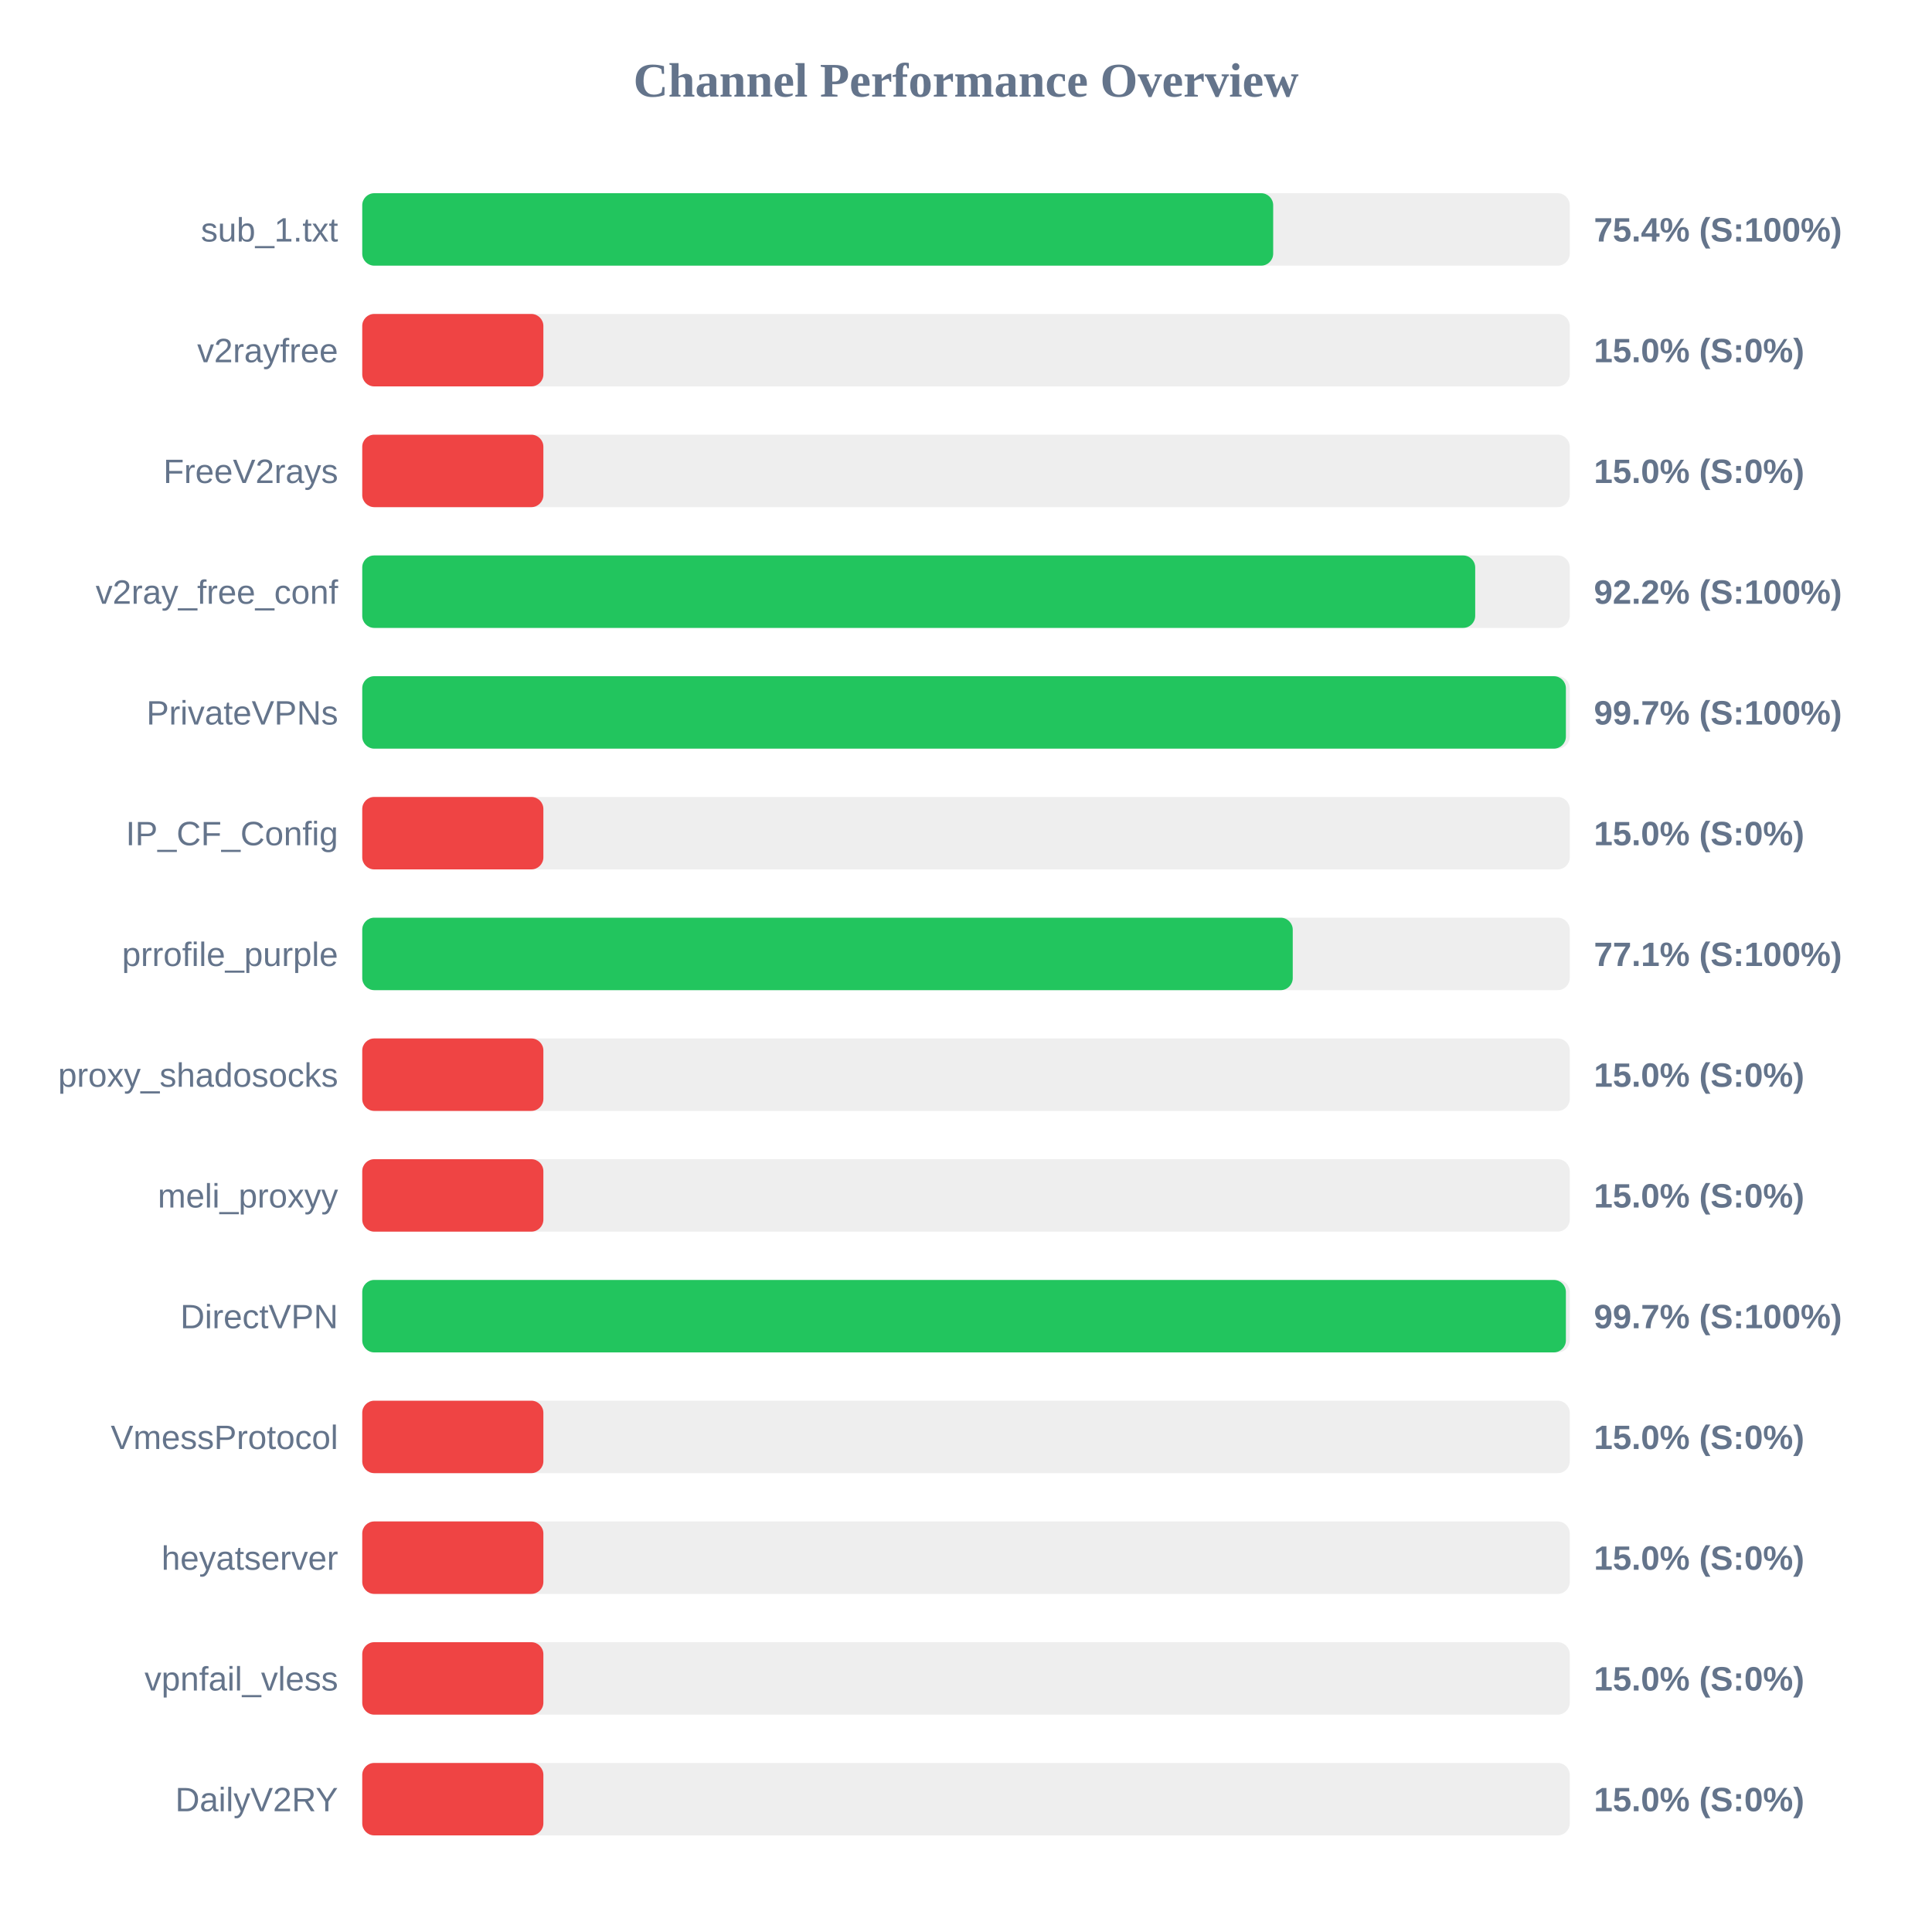
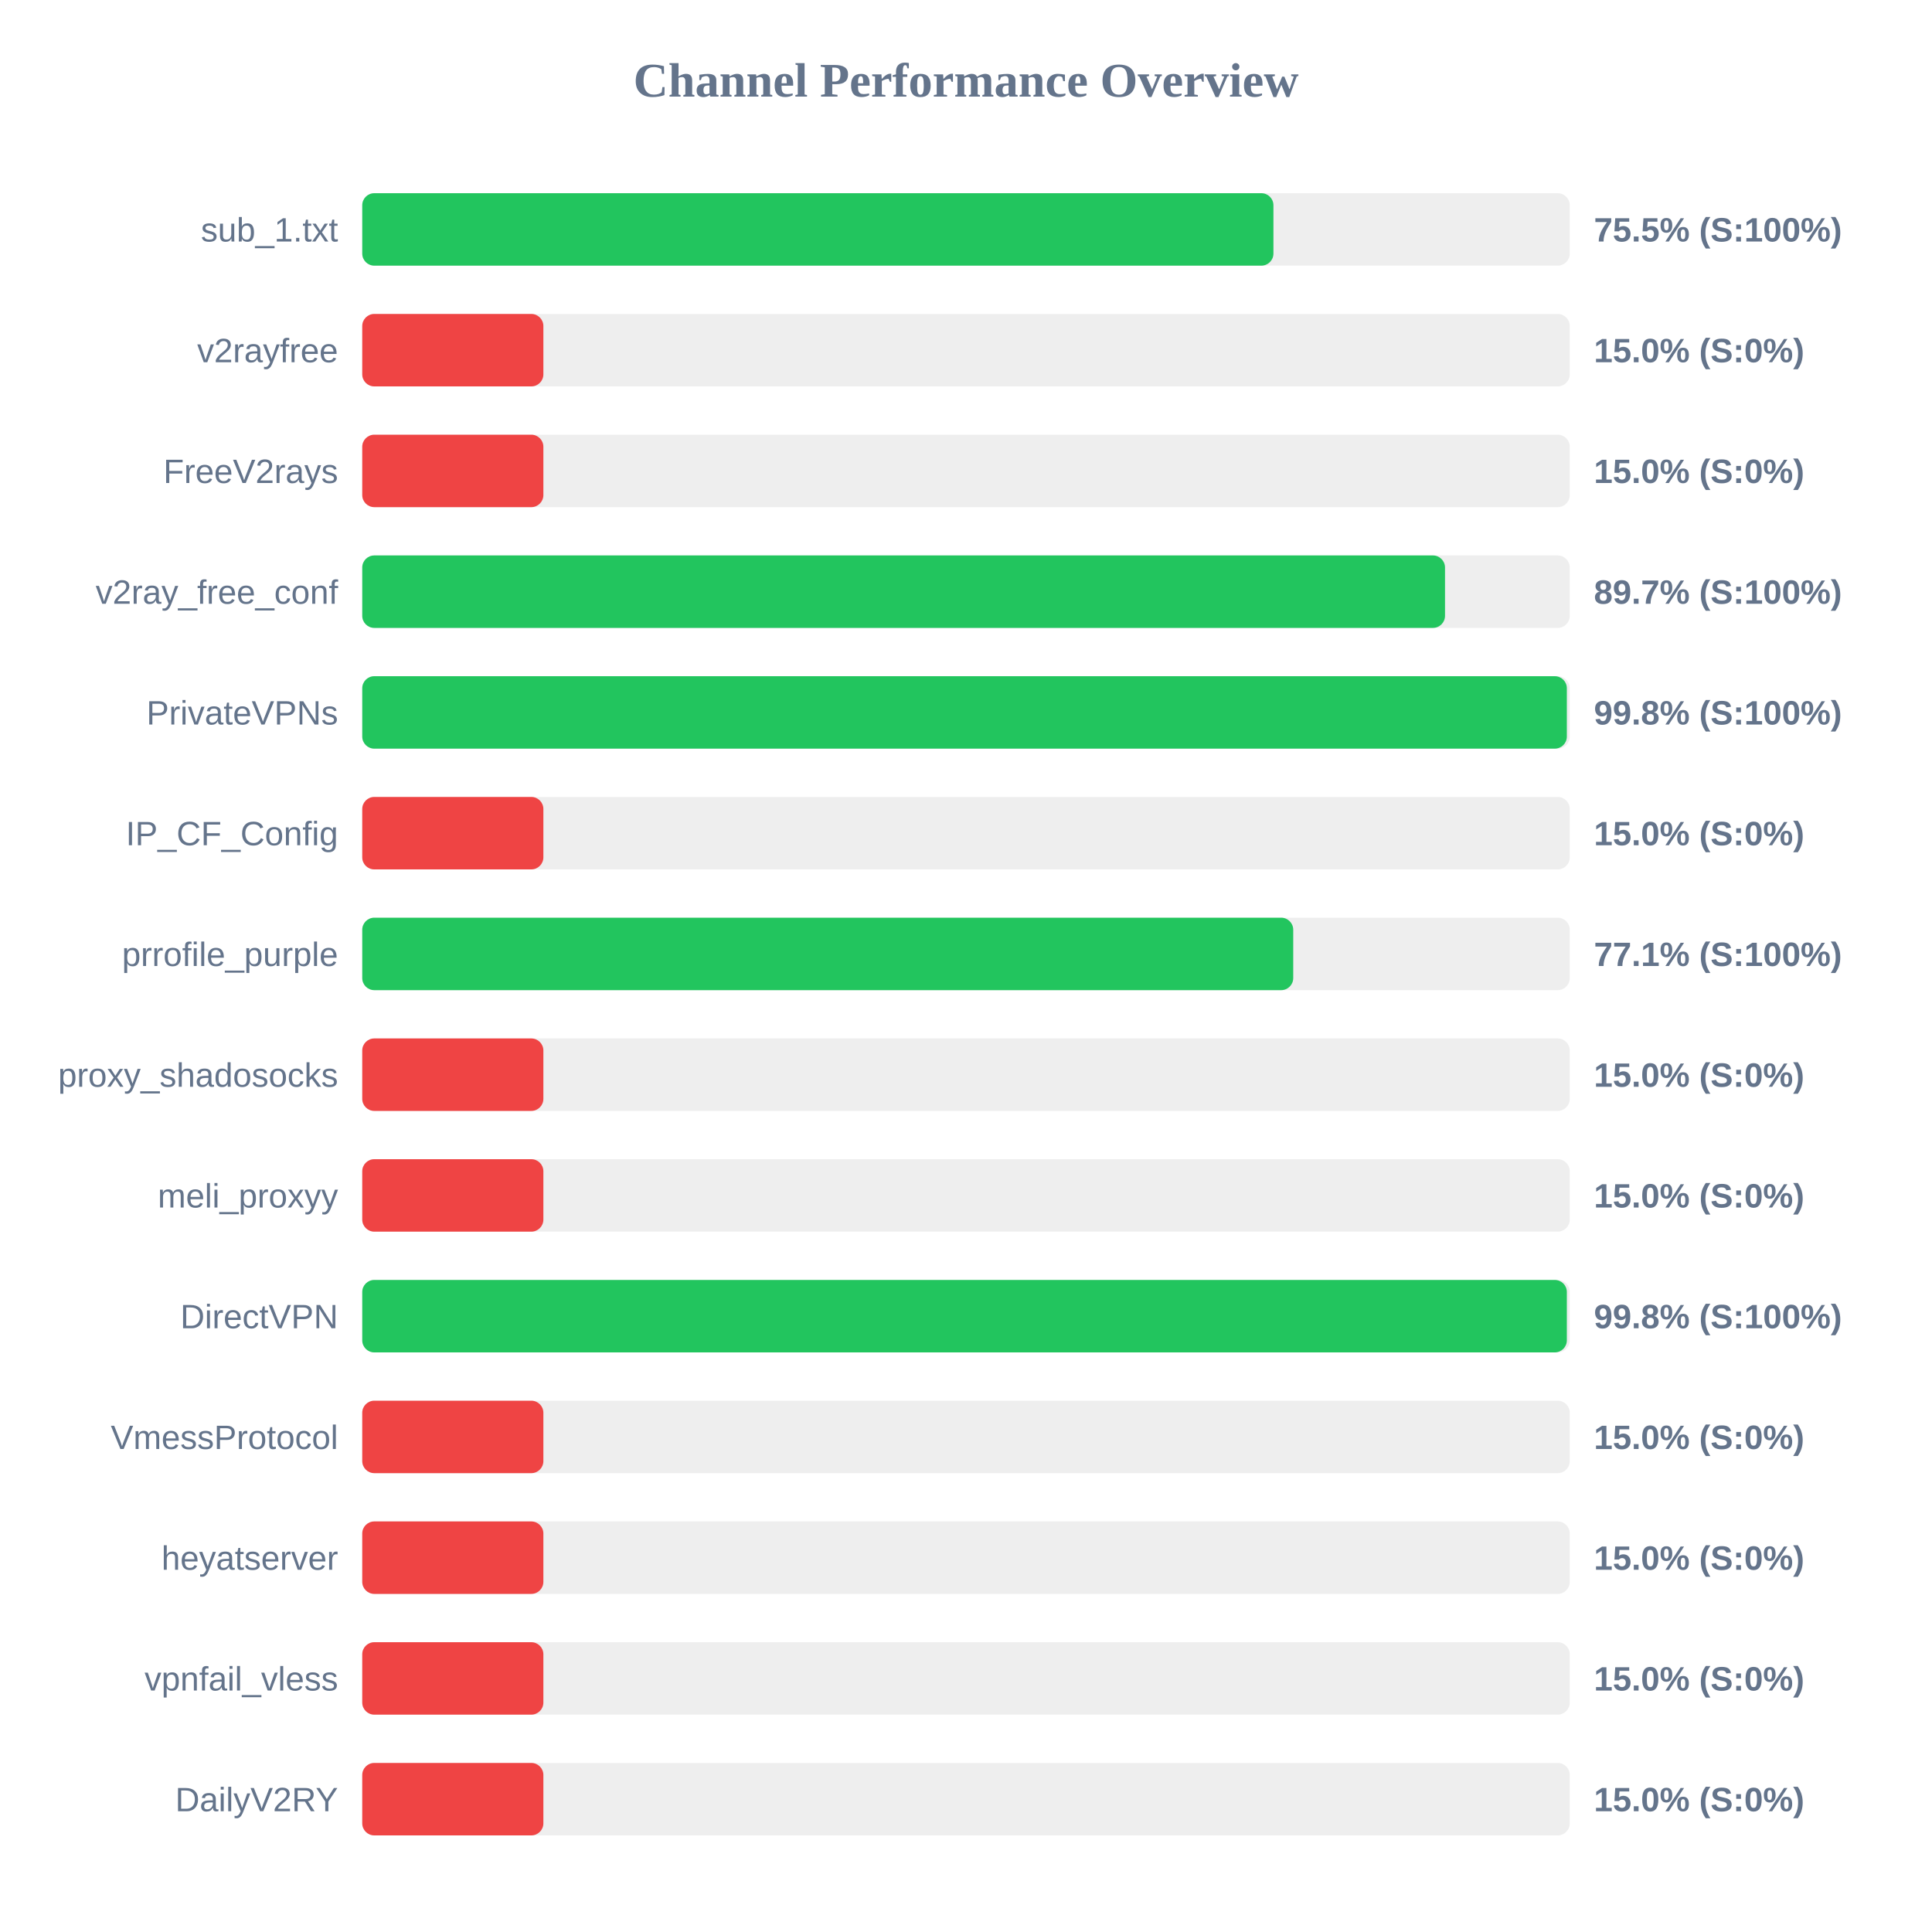
<svg xmlns="http://www.w3.org/2000/svg" width="800" height="800" version="1.1">
  <style>
        .row { font: 14px Arial; fill: #64748b; }
        .score { font: bold 14px Arial; fill: #64748b; }
    </style>
  <text x="400" y="40" text-anchor="middle" font-size="20px" font-weight="bold" fill="#64748b">Channel Performance Overview</text>
  <rect x="150" y="80" width="500" height="30" fill="#eee" rx="5" />
-   <rect x="150" y="80" width="377.2" height="30" fill="#22c55e" rx="5" />
+   <rect x="150" y="80" width="377.3" height="30" fill="#22c55e" rx="5" />
  <text x="140" y="100" text-anchor="end" class="row">sub_1.txt</text>
-   <text x="660" y="100" text-anchor="start" class="score">75.4% (S:100%)</text>
+   <text x="660" y="100" text-anchor="start" class="score">75.5% (S:100%)</text>
  <rect x="150" y="130" width="500" height="30" fill="#eee" rx="5" />
  <rect x="150" y="130" width="75.0" height="30" fill="#ef4444" rx="5" />
  <text x="140" y="150" text-anchor="end" class="row">v2rayfree</text>
  <text x="660" y="150" text-anchor="start" class="score">15.0% (S:0%)</text>
  <rect x="150" y="180" width="500" height="30" fill="#eee" rx="5" />
  <rect x="150" y="180" width="75.0" height="30" fill="#ef4444" rx="5" />
  <text x="140" y="200" text-anchor="end" class="row">FreeV2rays</text>
  <text x="660" y="200" text-anchor="start" class="score">15.0% (S:0%)</text>
  <rect x="150" y="230" width="500" height="30" fill="#eee" rx="5" />
-   <rect x="150" y="230" width="460.85" height="30" fill="#22c55e" rx="5" />
+   <rect x="150" y="230" width="448.35" height="30" fill="#22c55e" rx="5" />
  <text x="140" y="250" text-anchor="end" class="row">v2ray_free_conf</text>
-   <text x="660" y="250" text-anchor="start" class="score">92.2% (S:100%)</text>
+   <text x="660" y="250" text-anchor="start" class="score">89.7% (S:100%)</text>
  <rect x="150" y="280" width="500" height="30" fill="#eee" rx="5" />
-   <rect x="150" y="280" width="498.4" height="30" fill="#22c55e" rx="5" />
+   <rect x="150" y="280" width="498.8" height="30" fill="#22c55e" rx="5" />
  <text x="140" y="300" text-anchor="end" class="row">PrivateVPNs</text>
-   <text x="660" y="300" text-anchor="start" class="score">99.7% (S:100%)</text>
+   <text x="660" y="300" text-anchor="start" class="score">99.8% (S:100%)</text>
  <rect x="150" y="330" width="500" height="30" fill="#eee" rx="5" />
  <rect x="150" y="330" width="75.0" height="30" fill="#ef4444" rx="5" />
  <text x="140" y="350" text-anchor="end" class="row">IP_CF_Config</text>
  <text x="660" y="350" text-anchor="start" class="score">15.0% (S:0%)</text>
  <rect x="150" y="380" width="500" height="30" fill="#eee" rx="5" />
-   <rect x="150" y="380" width="385.3" height="30" fill="#22c55e" rx="5" />
+   <rect x="150" y="380" width="385.5" height="30" fill="#22c55e" rx="5" />
  <text x="140" y="400" text-anchor="end" class="row">prrofile_purple</text>
  <text x="660" y="400" text-anchor="start" class="score">77.1% (S:100%)</text>
  <rect x="150" y="430" width="500" height="30" fill="#eee" rx="5" />
  <rect x="150" y="430" width="75.0" height="30" fill="#ef4444" rx="5" />
  <text x="140" y="450" text-anchor="end" class="row">proxy_shadosocks</text>
  <text x="660" y="450" text-anchor="start" class="score">15.0% (S:0%)</text>
  <rect x="150" y="480" width="500" height="30" fill="#eee" rx="5" />
  <rect x="150" y="480" width="75.0" height="30" fill="#ef4444" rx="5" />
  <text x="140" y="500" text-anchor="end" class="row">meli_proxyy</text>
  <text x="660" y="500" text-anchor="start" class="score">15.0% (S:0%)</text>
  <rect x="150" y="530" width="500" height="30" fill="#eee" rx="5" />
-   <rect x="150" y="530" width="498.4" height="30" fill="#22c55e" rx="5" />
+   <rect x="150" y="530" width="498.8" height="30" fill="#22c55e" rx="5" />
  <text x="140" y="550" text-anchor="end" class="row">DirectVPN</text>
-   <text x="660" y="550" text-anchor="start" class="score">99.7% (S:100%)</text>
+   <text x="660" y="550" text-anchor="start" class="score">99.8% (S:100%)</text>
  <rect x="150" y="580" width="500" height="30" fill="#eee" rx="5" />
  <rect x="150" y="580" width="75.0" height="30" fill="#ef4444" rx="5" />
  <text x="140" y="600" text-anchor="end" class="row">VmessProtocol</text>
  <text x="660" y="600" text-anchor="start" class="score">15.0% (S:0%)</text>
  <rect x="150" y="630" width="500" height="30" fill="#eee" rx="5" />
  <rect x="150" y="630" width="75.0" height="30" fill="#ef4444" rx="5" />
  <text x="140" y="650" text-anchor="end" class="row">heyatserver</text>
  <text x="660" y="650" text-anchor="start" class="score">15.0% (S:0%)</text>
  <rect x="150" y="680" width="500" height="30" fill="#eee" rx="5" />
  <rect x="150" y="680" width="75.0" height="30" fill="#ef4444" rx="5" />
  <text x="140" y="700" text-anchor="end" class="row">vpnfail_vless</text>
  <text x="660" y="700" text-anchor="start" class="score">15.0% (S:0%)</text>
  <rect x="150" y="730" width="500" height="30" fill="#eee" rx="5" />
  <rect x="150" y="730" width="75.0" height="30" fill="#ef4444" rx="5" />
  <text x="140" y="750" text-anchor="end" class="row">DailyV2RY</text>
  <text x="660" y="750" text-anchor="start" class="score">15.0% (S:0%)</text>
</svg>
